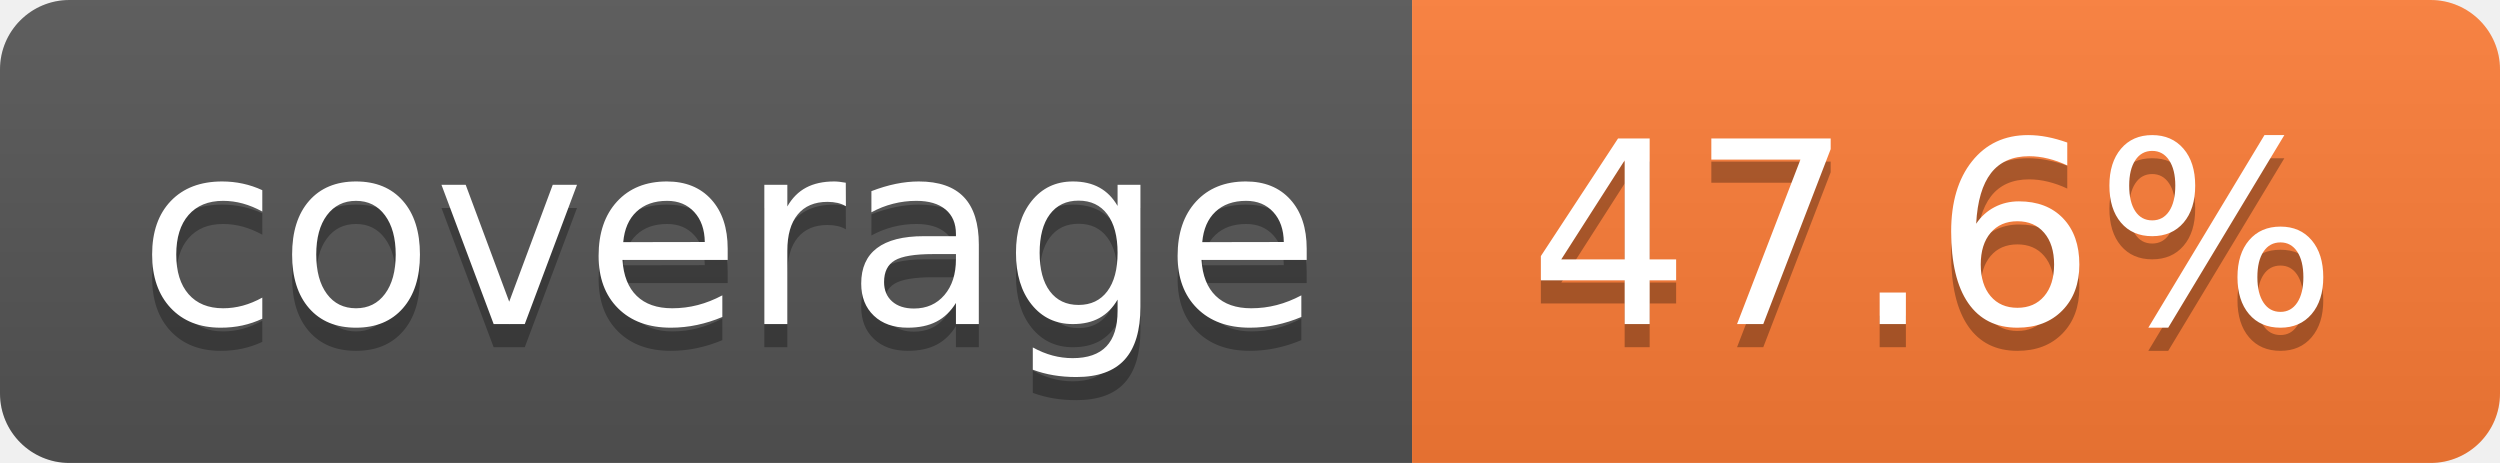
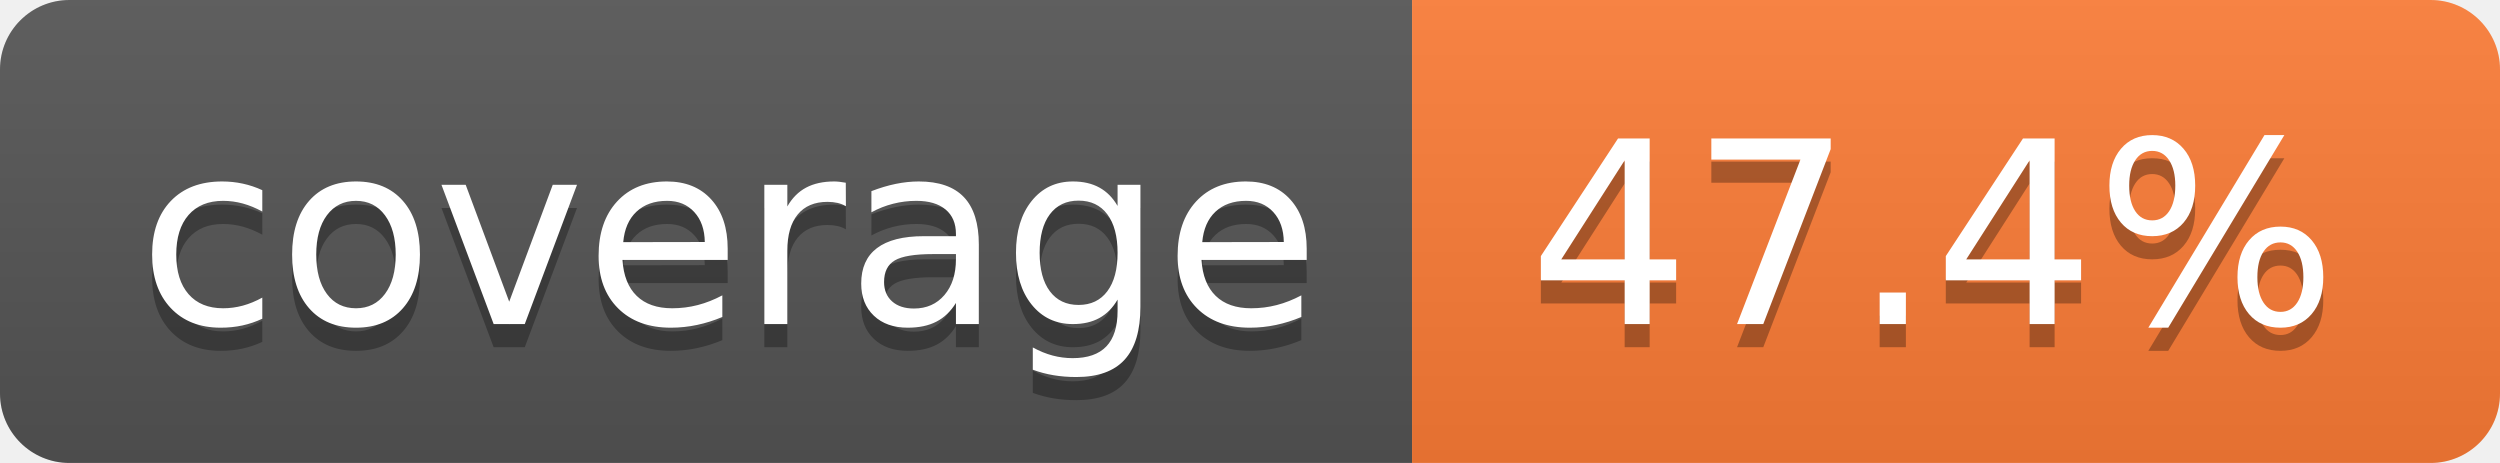
- <svg xmlns="http://www.w3.org/2000/svg" width="108" height="20" role="img" aria-label="coverage: 47.6%">
+ <svg xmlns="http://www.w3.org/2000/svg" width="108" height="20" role="img" aria-label="coverage: 47.4%">
  <linearGradient id="s" x2="0" y2="100%">
    <stop offset="0" stop-color="#bbb" stop-opacity=".1" />
    <stop offset="1" stop-opacity=".1" />
  </linearGradient>
  <clipPath id="r">
    <rect width="108" height="20" rx="3" fill="#fff" />
  </clipPath>
  <g clip-path="url(#r)">
    <rect width="61" height="20" fill="#555" />
    <rect x="61" width="47" height="20" fill="#fe7d37" />
    <rect width="108" height="20" fill="url(#s)" />
  </g>
  <g fill="#fff" text-anchor="middle" font-family="Verdana,Geneva,DejaVu Sans,sans-serif" text-rendering="geometricPrecision" font-size="110">
    <text aria-hidden="true" x="315" y="150" fill="#010101" fill-opacity=".3" transform="scale(.1)" textLength="510">coverage</text>
    <text x="315" y="140" transform="scale(.1)" fill="#fff" textLength="510">coverage</text>
-     <text aria-hidden="true" x="835" y="150" fill="#010101" fill-opacity=".3" transform="scale(.1)" textLength="370">47.6%</text>
-     <text x="835" y="140" transform="scale(.1)" fill="#fff" textLength="370">47.6%</text>
+     <text aria-hidden="true" x="835" y="150" fill="#010101" fill-opacity=".3" transform="scale(.1)" textLength="370">47.4%</text>
+     <text x="835" y="140" transform="scale(.1)" fill="#fff" textLength="370">47.4%</text>
  </g>
</svg>
